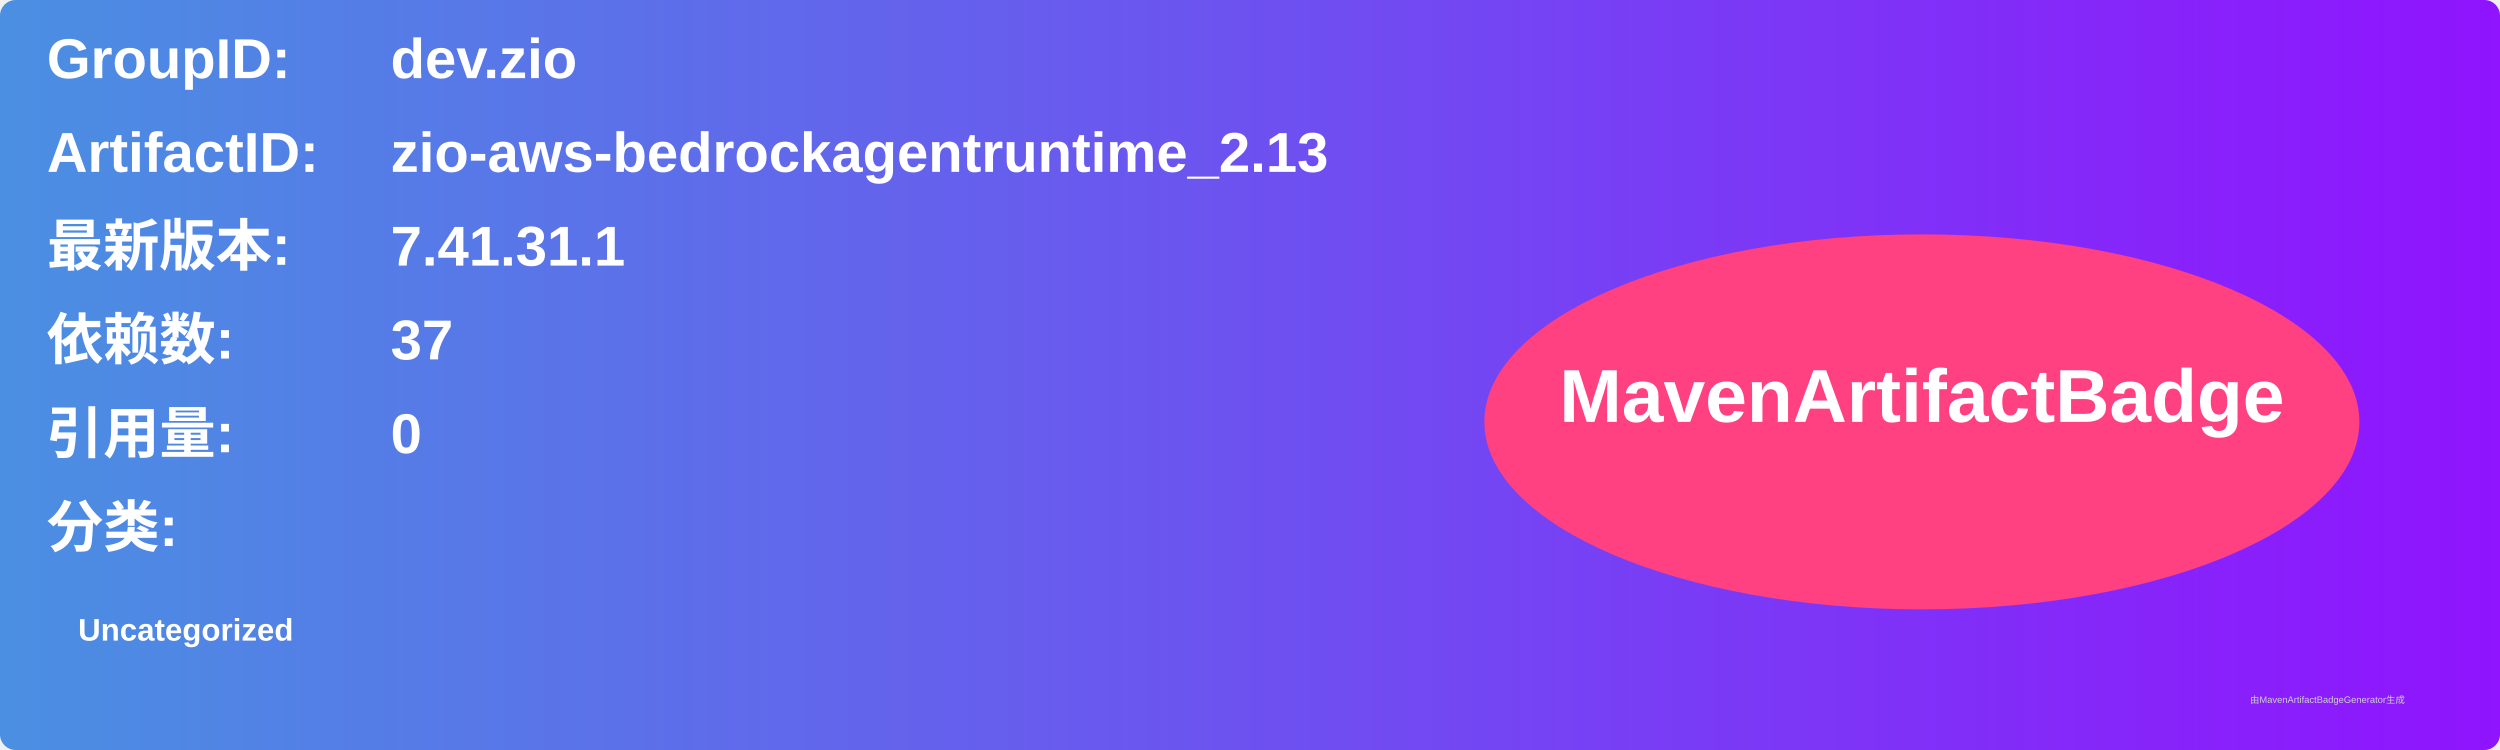
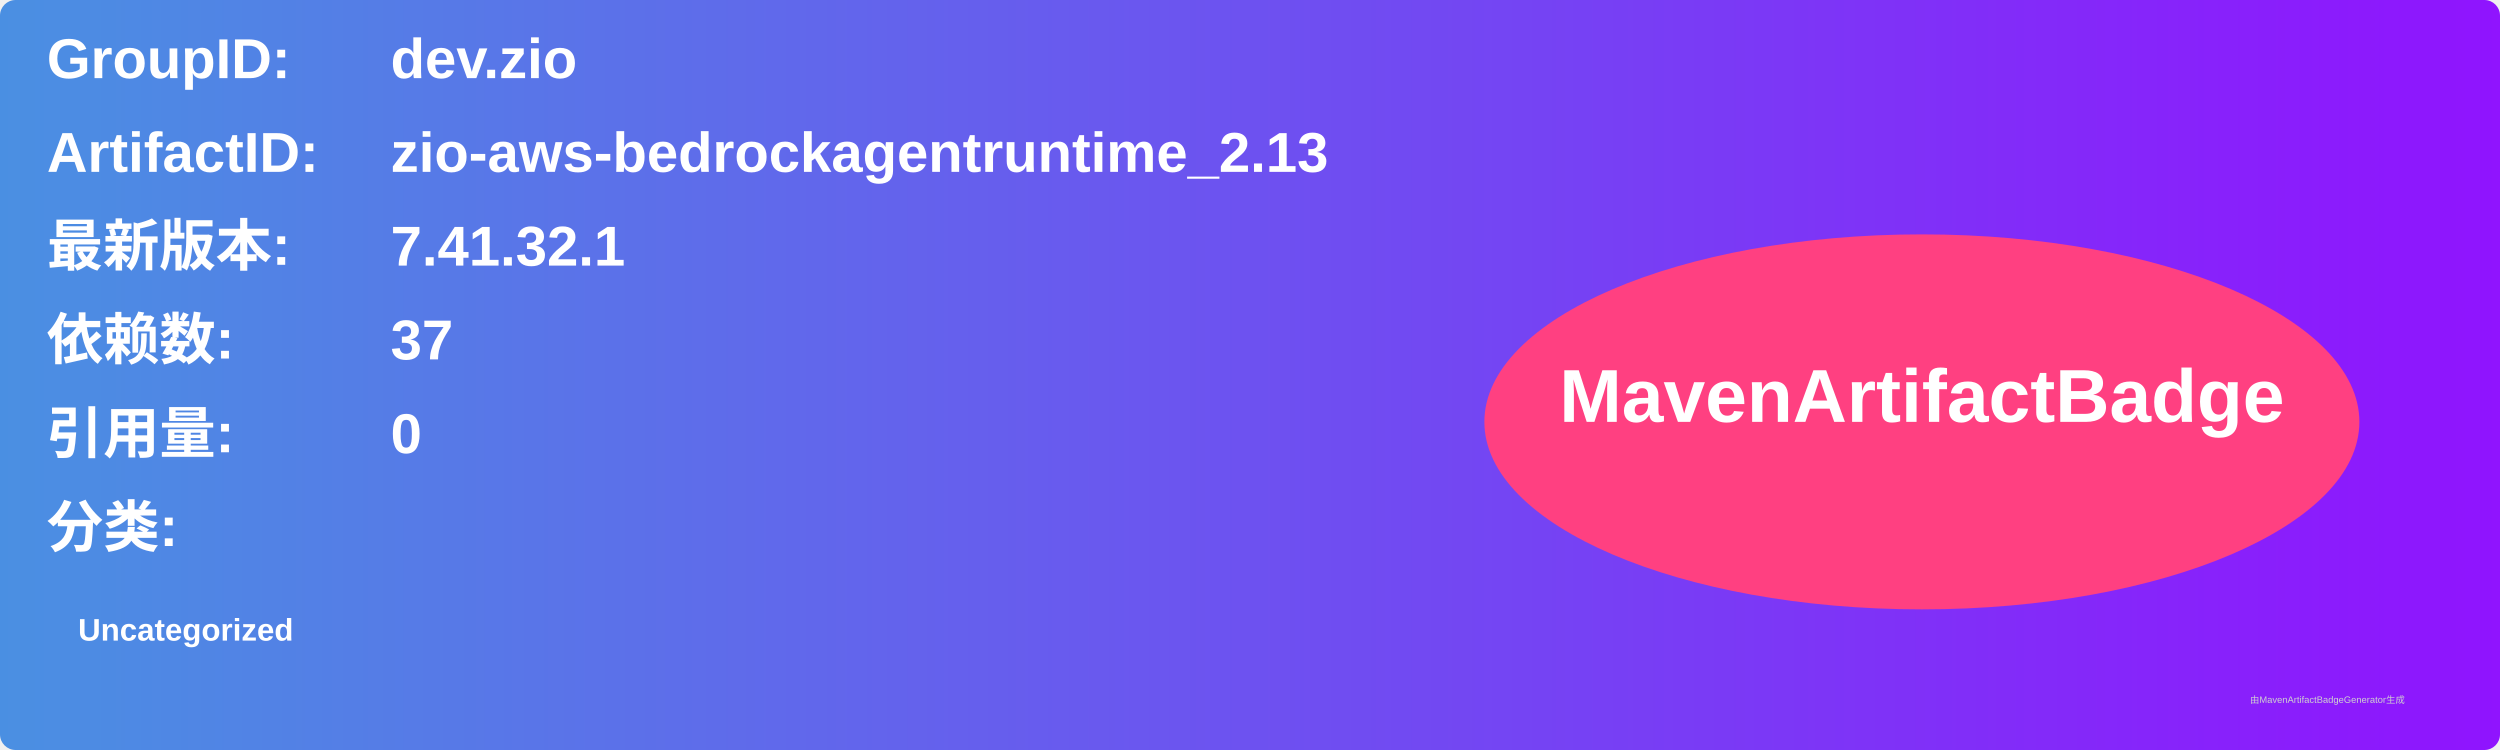
<svg xmlns="http://www.w3.org/2000/svg" width="800" height="240" viewBox="0 0 800 240">
  <linearGradient id="grad" x1="0%" y1="0%" x2="100%" y2="0%">
    <stop offset="0%" stop-color="#4a90e2" />
    <stop offset="100%" stop-color="#9013fe" />
  </linearGradient>
  <rect width="100%" height="100%" rx="5" ry="5" fill="url(#grad)" />
  <g transform="translate(15, 15)">
    <text x="0" y="10" font-family="Arial" font-size="18" fill="white" font-weight="bold" width="260">GroupID:</text>
    <text x="110" y="10" font-family="Arial" font-size="18" fill="white" font-weight="bold" width="460">dev.zio</text>
    <text x="0" y="40" font-family="Arial" font-size="18" fill="white" font-weight="bold" width="260">ArtifactID:</text>
    <text x="110" y="40" font-family="Arial" font-size="18" fill="white" font-weight="bold" width="460">zio-aws-bedrockagentruntime_2.13</text>
    <text x="0" y="70" font-family="Arial" font-size="18" fill="white" font-weight="bold">最新版本:</text>
    <text x="110" y="70" font-family="Arial" font-size="18" fill="white" font-weight="bold">
-       <tspan font-weight="bold">7.41.31.1</tspan>
+       <tspan font-weight="bold">7.41.32.1</tspan>
    </text>
    <text x="0" y="100" font-family="Arial" font-size="18" fill="white" font-weight="bold">依赖数: </text>
    <text x="110" y="100" font-family="Arial" font-size="18" fill="white">
      <tspan font-weight="bold">37</tspan>
    </text>
    <text x="0" y="130" font-family="Arial" font-size="18" fill="white" font-weight="bold">引用量: </text>
    <text x="110" y="130" font-family="Arial" font-size="18" fill="white">
      <tspan font-weight="bold">0</tspan>
    </text>
    <text x="0" y="160" font-family="Arial" font-size="18" fill="white" font-weight="bold">分类:</text>
    <text x="10" y="190" font-family="Arial" font-size="10" fill="white">
      <tspan font-weight="bold">Uncategorized</tspan>
    </text>
    <ellipse cx="600" cy="120" rx="140" ry="60" fill="#ff4081" />
    <text x="600" y="120" text-anchor="middle" font-family="Arial" font-size="24" fill="white" font-weight="bold">MavenArtifactBadge</text>
  </g>
  <text x="720" y="225" font-family="Arial" font-size="3" fill="#d0d0d0">由MavenArtifactBadgeGenerator生成</text>
</svg>
